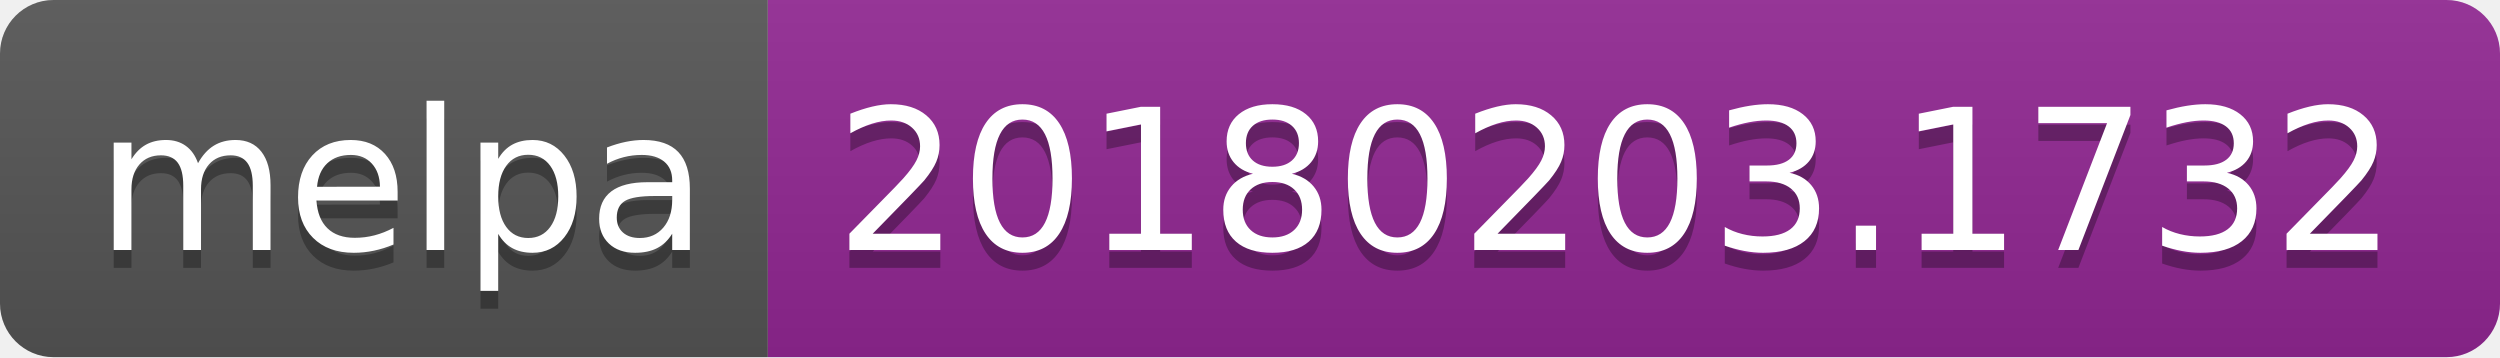
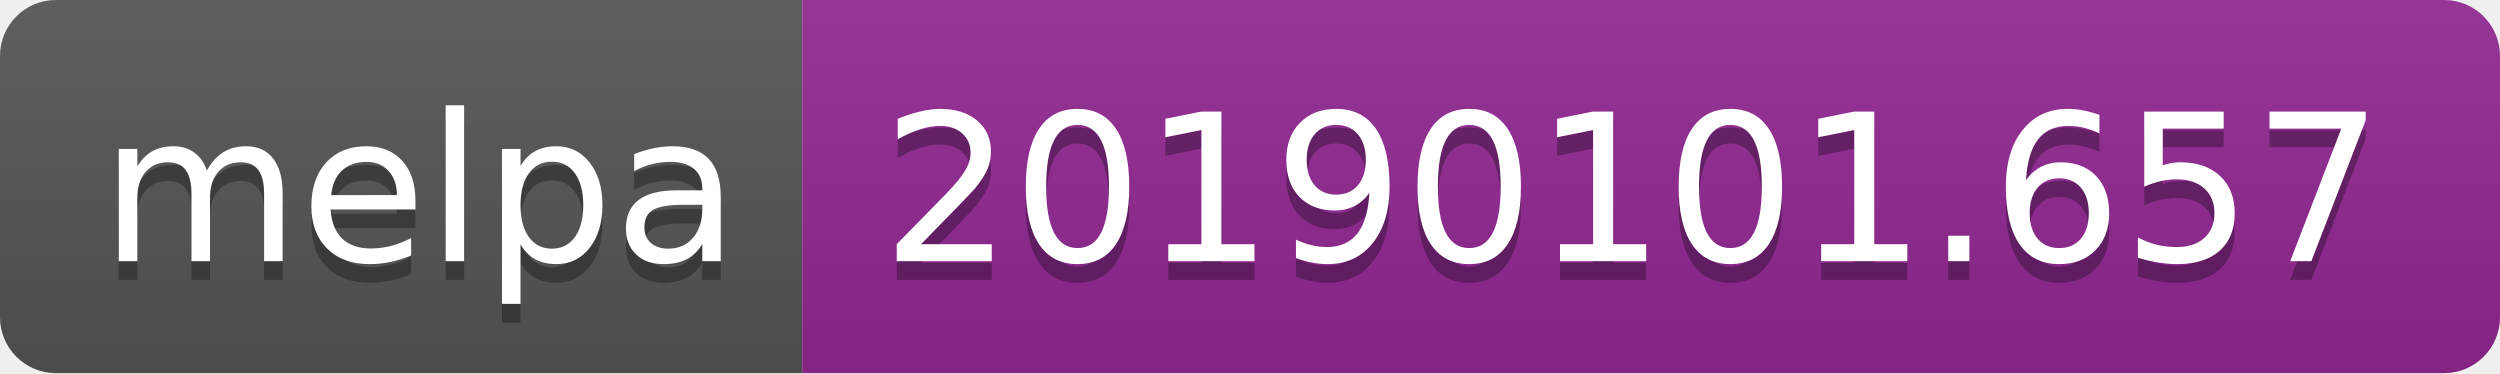
- <svg xmlns="http://www.w3.org/2000/svg" width="140" height="20">
+ <svg xmlns="http://www.w3.org/2000/svg" width="134" height="20">
  <linearGradient id="b" x2="0" y2="100%">
    <stop offset="0" stop-color="#bbb" stop-opacity=".1" />
    <stop offset="1" stop-opacity=".1" />
  </linearGradient>
  <clipPath id="a">
-     <rect width="140" height="20" rx="3" fill="#fff" />
+     <rect width="134" height="20" rx="3" fill="#fff" />
  </clipPath>
  <g clip-path="url(#a)">
    <path fill="#555" d="M0 0h43v20H0z" />
-     <path fill="#922793" d="M43 0h97v20H43z" />
-     <path fill="url(#b)" d="M0 0h140v20H0z" />
+     <path fill="#922793" d="M43 0h91v20H43z" />
+     <path fill="url(#b)" d="M0 0h134v20H0z" />
  </g>
  <g fill="#fff" text-anchor="middle" font-family="DejaVu Sans,Verdana,Geneva,sans-serif" font-size="110">
    <text x="225" y="150" fill="#010101" fill-opacity=".3" transform="scale(.1)" textLength="330">melpa</text>
    <text x="225" y="140" transform="scale(.1)" textLength="330">melpa</text>
-     <text x="905" y="150" fill="#010101" fill-opacity=".3" transform="scale(.1)" textLength="870">20180203.1732</text>
-     <text x="905" y="140" transform="scale(.1)" textLength="870">20180203.1732</text>
+     <text x="875" y="150" fill="#010101" fill-opacity=".3" transform="scale(.1)" textLength="810">20190101.657</text>
+     <text x="875" y="140" transform="scale(.1)" textLength="810">20190101.657</text>
  </g>
</svg>
